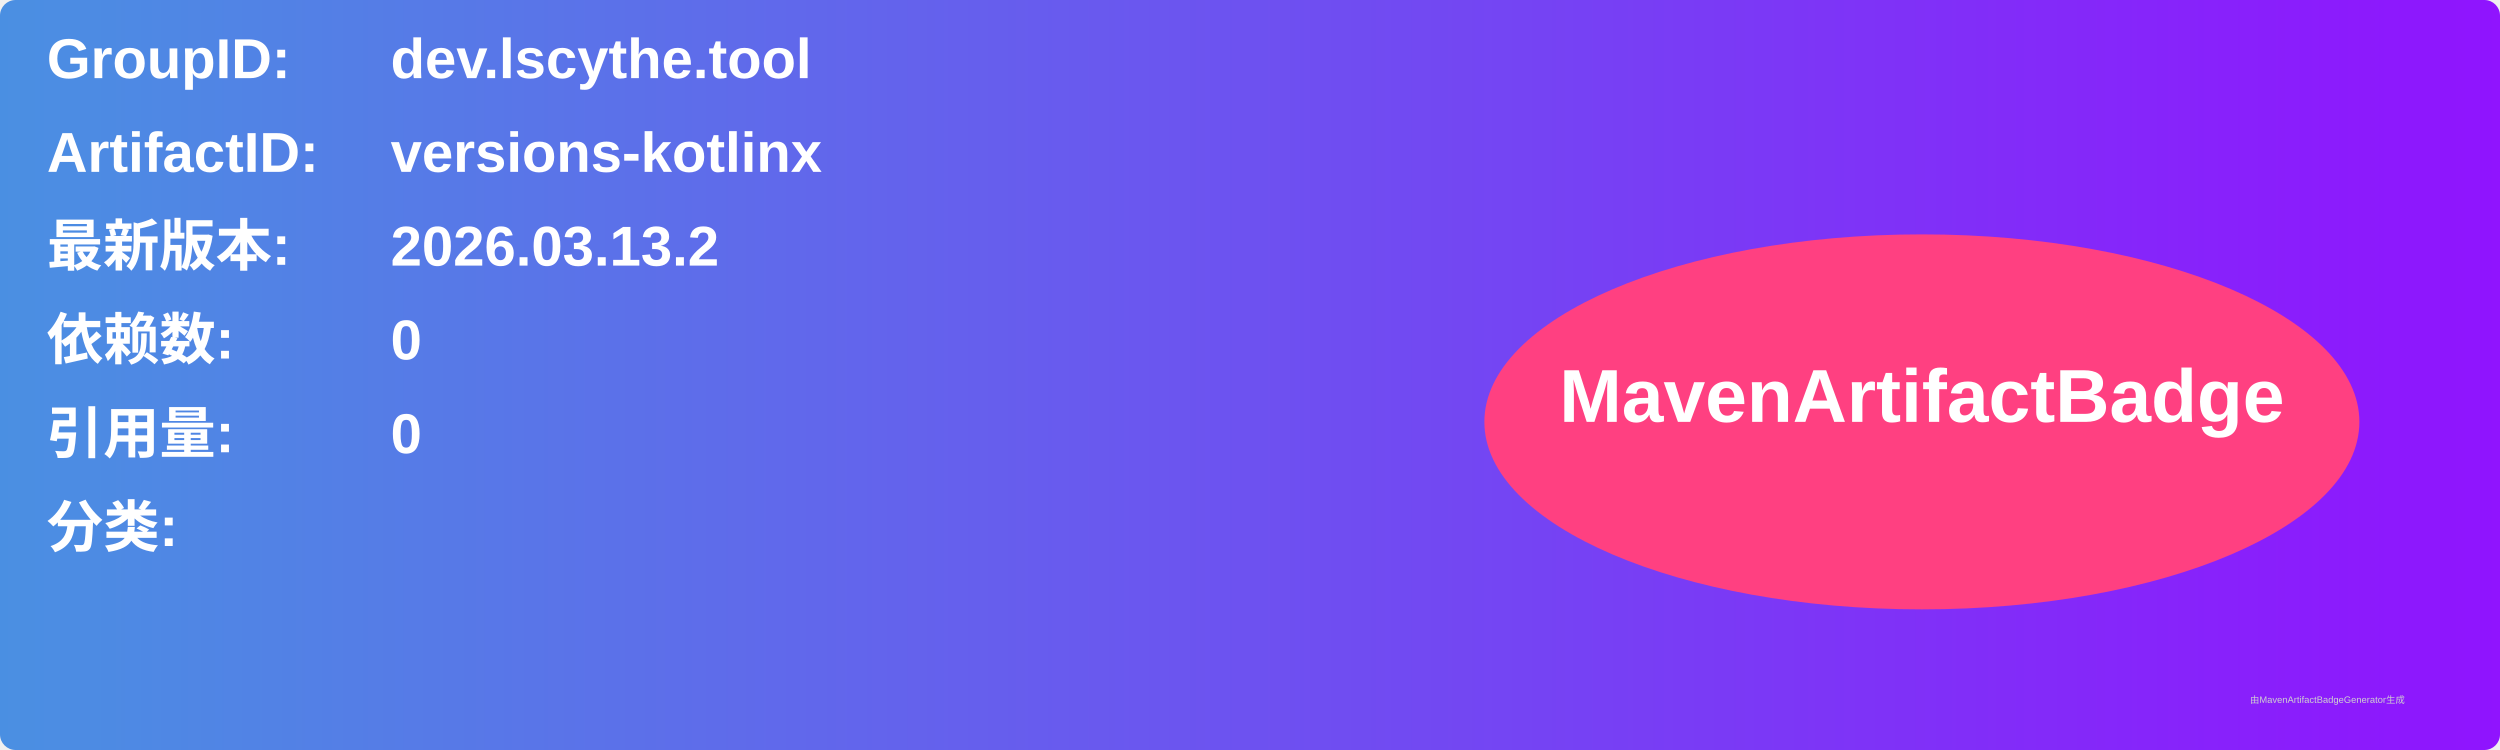
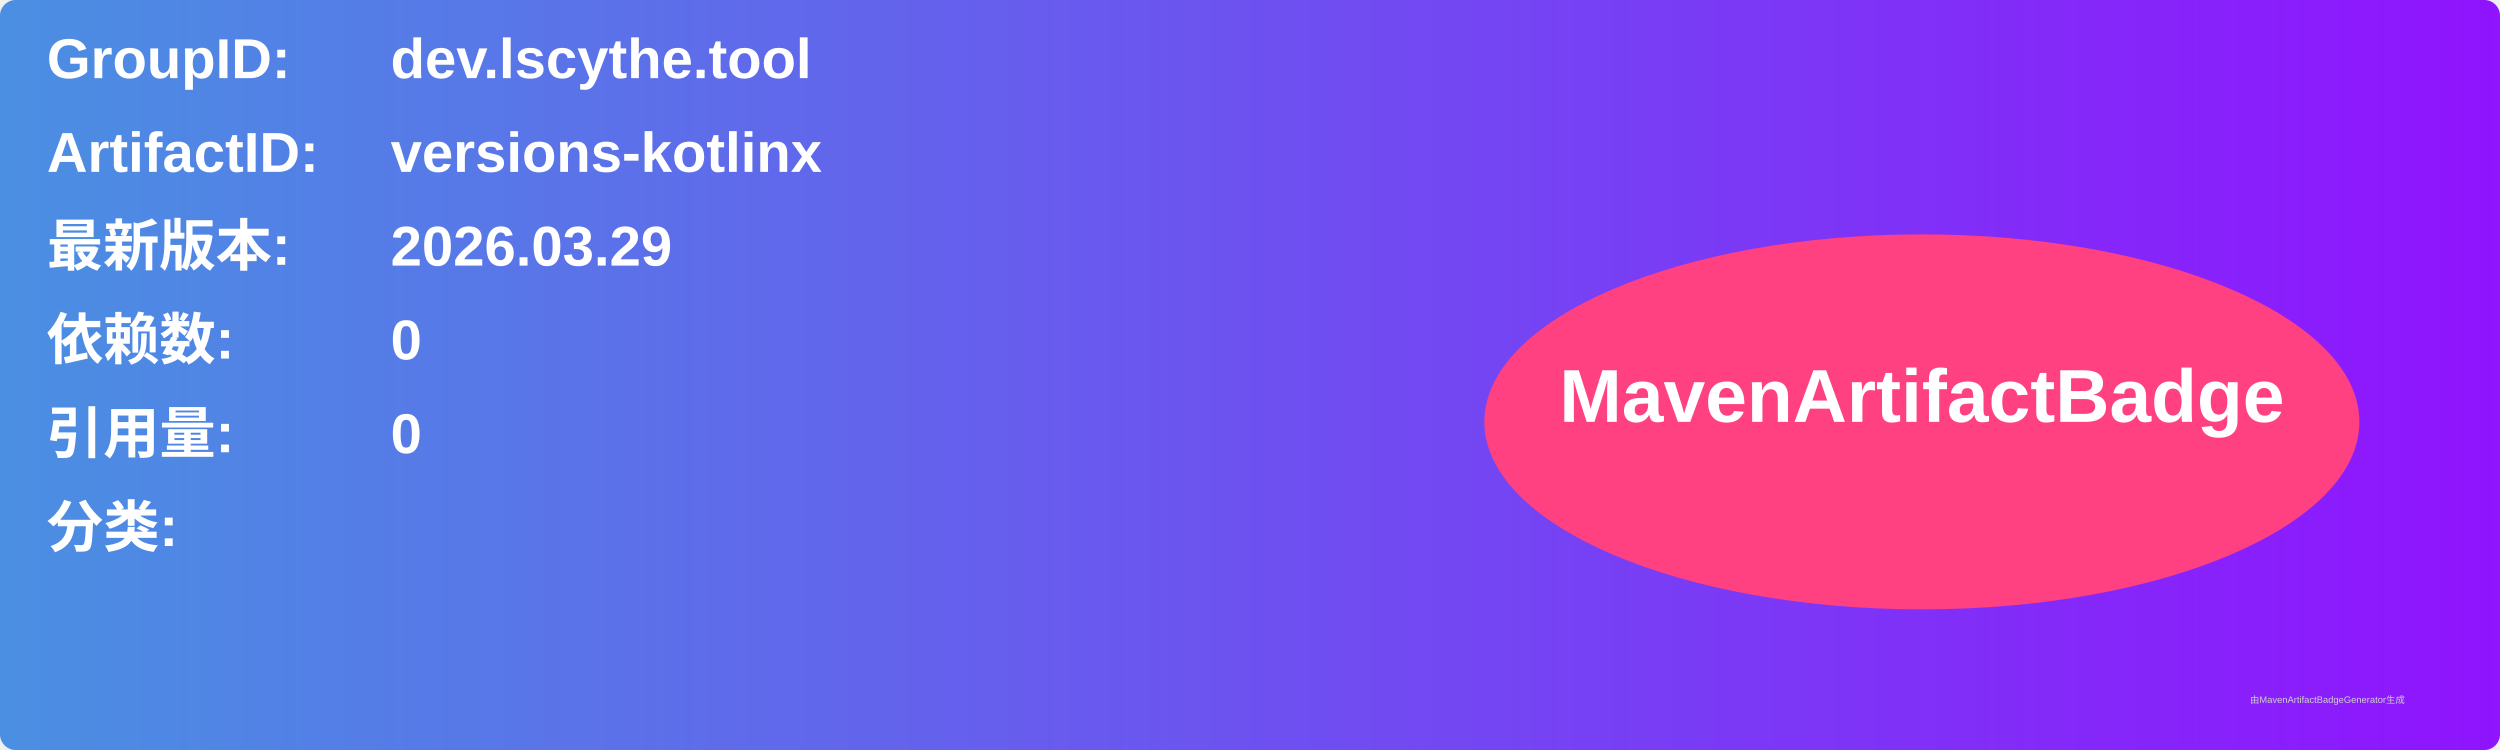
<svg xmlns="http://www.w3.org/2000/svg" width="800" height="240" viewBox="0 0 800 240">
  <linearGradient id="grad" x1="0%" y1="0%" x2="100%" y2="0%">
    <stop offset="0%" stop-color="#4a90e2" />
    <stop offset="100%" stop-color="#9013fe" />
  </linearGradient>
  <rect width="100%" height="100%" rx="5" ry="5" fill="url(#grad)" />
  <g transform="translate(15, 15)">
    <text x="0" y="10" font-family="Arial" font-size="18" fill="white" font-weight="bold" width="260">GroupID:</text>
    <text x="110" y="10" font-family="Arial" font-size="18" fill="white" font-weight="bold" width="460">dev.lscythe.tool</text>
    <text x="0" y="40" font-family="Arial" font-size="18" fill="white" font-weight="bold" width="260">ArtifactID:</text>
    <text x="110" y="40" font-family="Arial" font-size="18" fill="white" font-weight="bold" width="460">versions-kotlinx</text>
    <text x="0" y="70" font-family="Arial" font-size="18" fill="white" font-weight="bold">最新版本:</text>
    <text x="110" y="70" font-family="Arial" font-size="18" fill="white" font-weight="bold">
-       <tspan font-weight="bold">2026.03.13.2</tspan>
+       <tspan font-weight="bold">2026.03.29</tspan>
    </text>
    <text x="0" y="100" font-family="Arial" font-size="18" fill="white" font-weight="bold">依赖数: </text>
    <text x="110" y="100" font-family="Arial" font-size="18" fill="white">
      <tspan font-weight="bold">0</tspan>
    </text>
    <text x="0" y="130" font-family="Arial" font-size="18" fill="white" font-weight="bold">引用量: </text>
    <text x="110" y="130" font-family="Arial" font-size="18" fill="white">
      <tspan font-weight="bold">0</tspan>
    </text>
    <text x="0" y="160" font-family="Arial" font-size="18" fill="white" font-weight="bold">分类:</text>
    <text x="10" y="190" font-family="Arial" font-size="10" fill="white">
      <tspan font-weight="bold" />
    </text>
    <ellipse cx="600" cy="120" rx="140" ry="60" fill="#ff4081" />
    <text x="600" y="120" text-anchor="middle" font-family="Arial" font-size="24" fill="white" font-weight="bold">MavenArtifactBadge</text>
  </g>
  <text x="720" y="225" font-family="Arial" font-size="3" fill="#d0d0d0">由MavenArtifactBadgeGenerator生成</text>
</svg>
